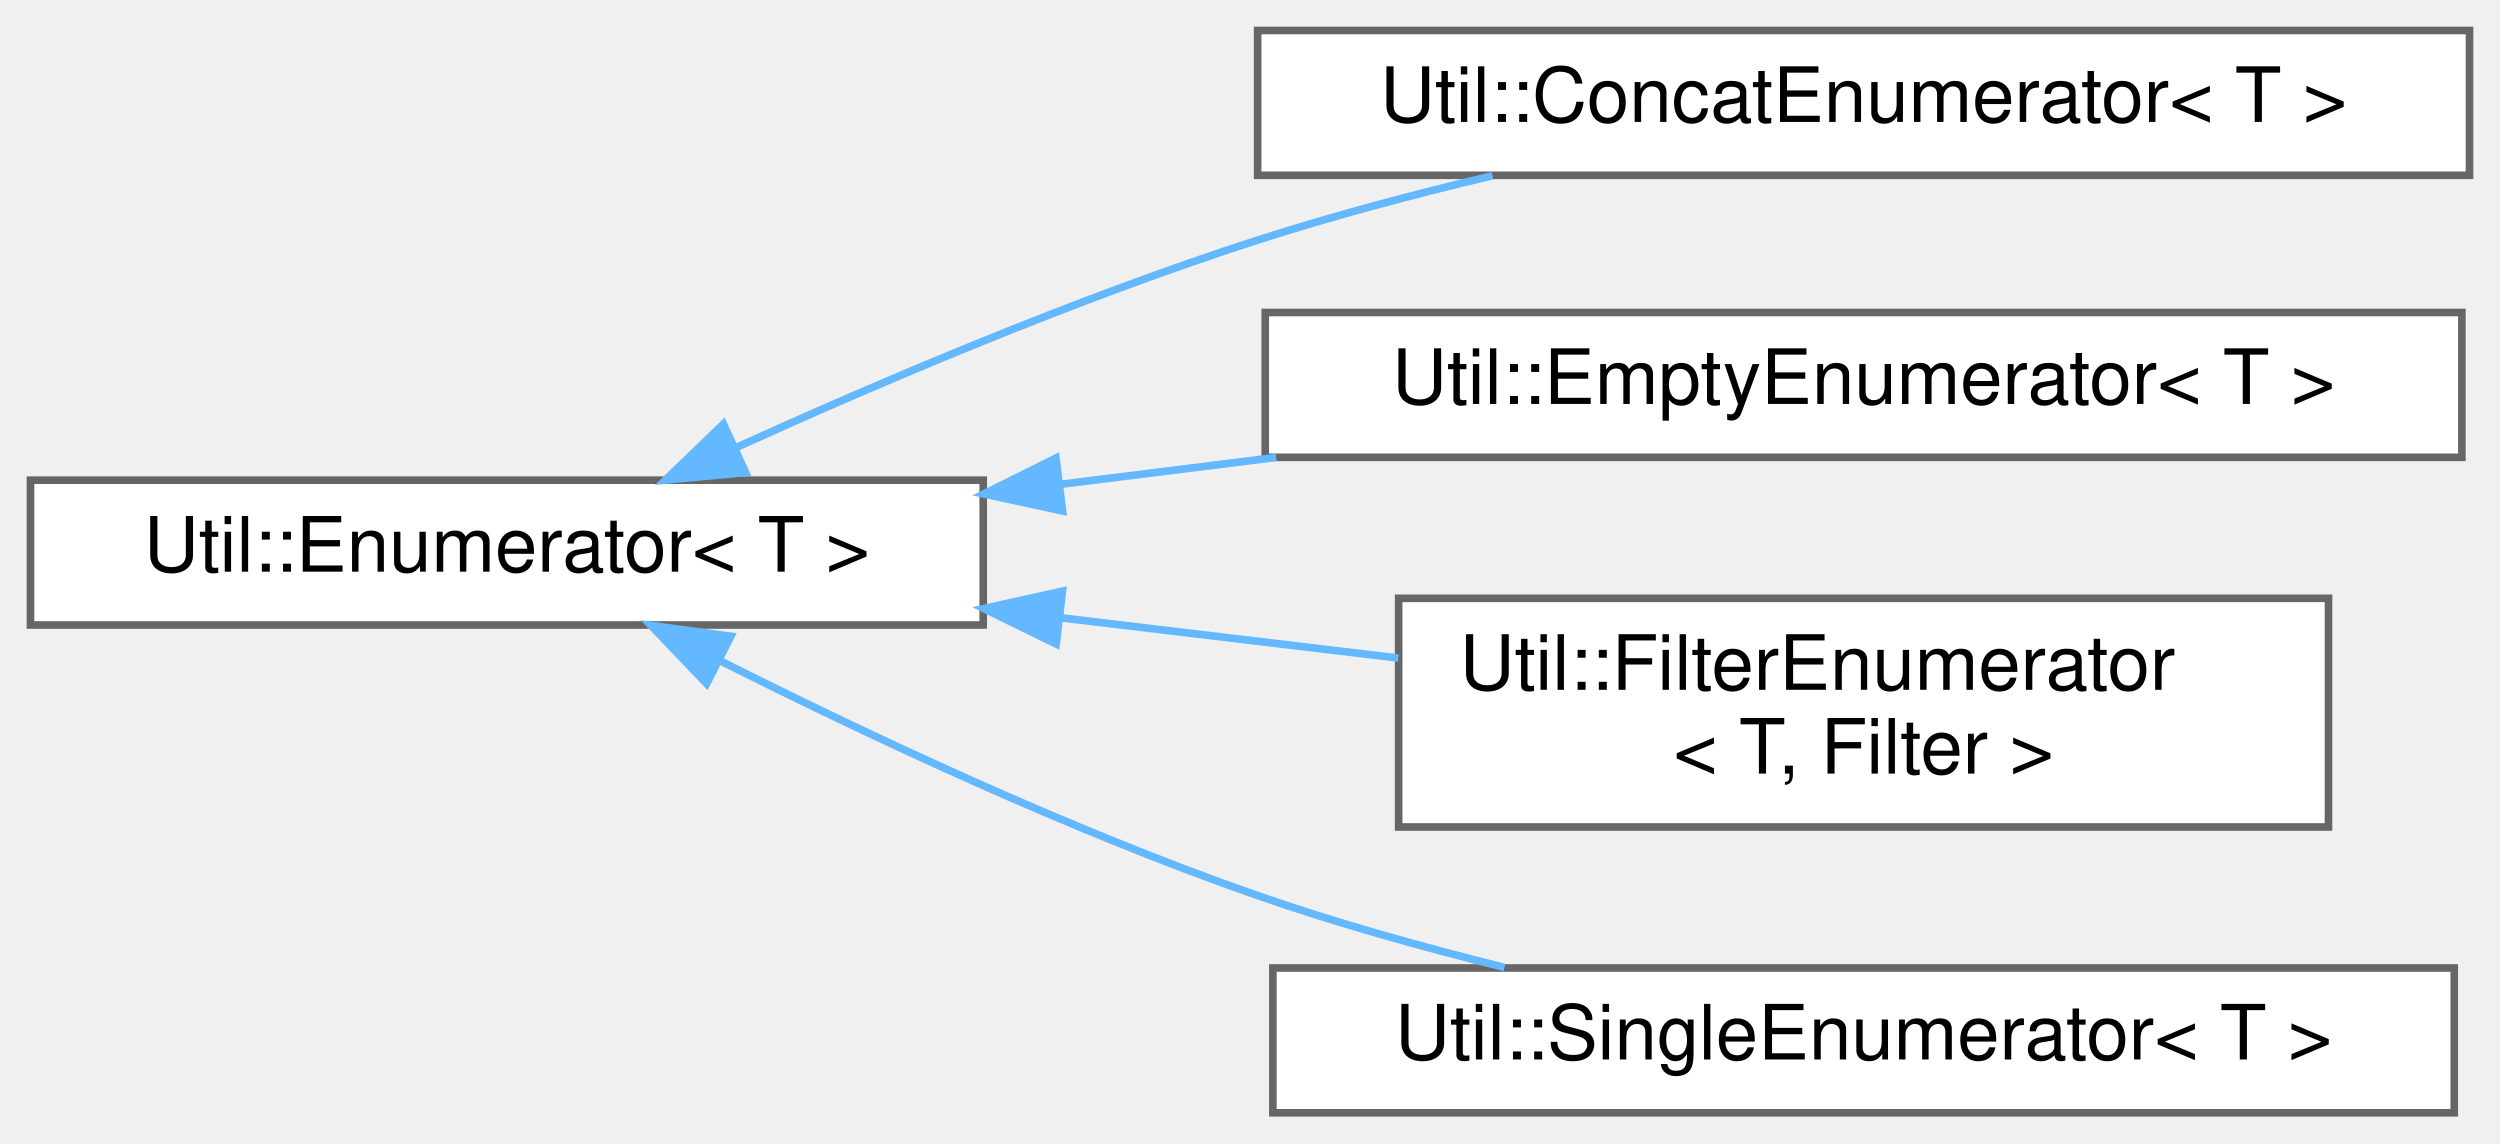
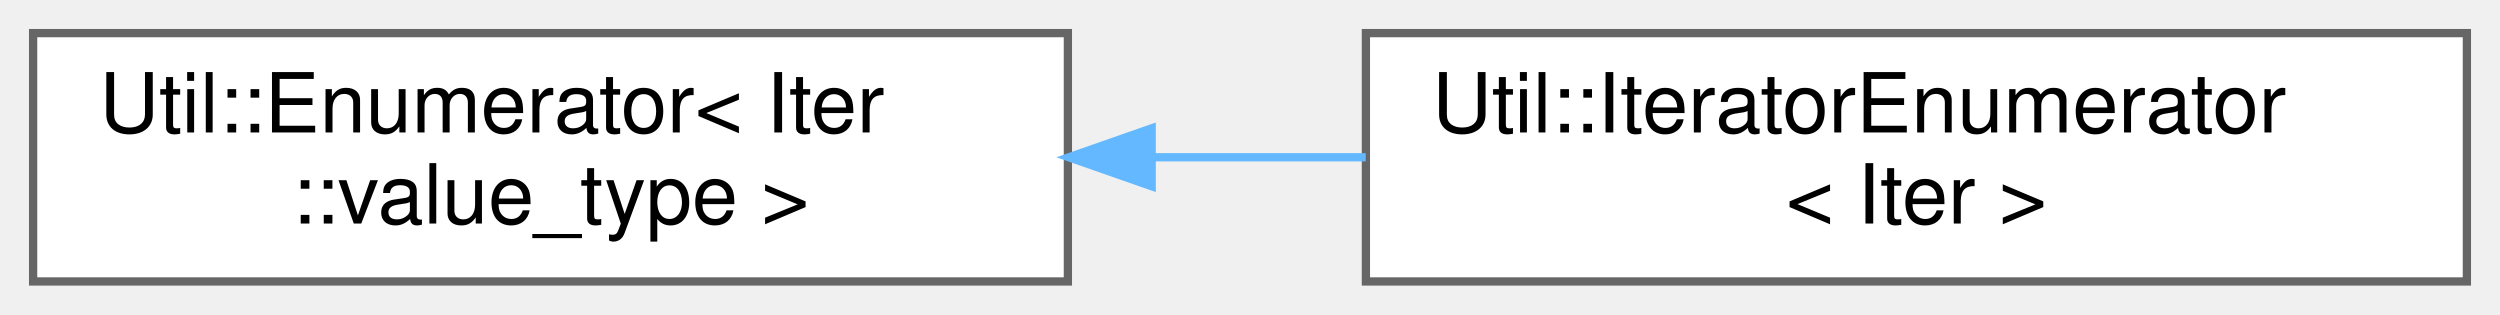
- <svg xmlns="http://www.w3.org/2000/svg" xmlns:xlink="http://www.w3.org/1999/xlink" width="328pt" height="150pt" viewBox="0.00 0.00 328.00 150.00">
-   <g id="graph0" class="graph" transform="scale(1 1) rotate(0) translate(4 146)">
+ <svg xmlns="http://www.w3.org/2000/svg" xmlns:xlink="http://www.w3.org/1999/xlink" width="302pt" height="38pt" viewBox="0.00 0.00 302.00 38.00">
+   <g id="graph0" class="graph" transform="scale(1 1) rotate(0) translate(4 34)">
    <g id="Node000000" class="node">
      <g id="a_Node000000">
-         <a xlink:href="class_util_1_1_enumerator.html" target="_top" xlink:title="Type-erased Enumerator interface.">
-           <polygon fill="white" stroke="#666666" points="125,-83 0,-83 0,-64 125,-64 125,-83" />
-           <text text-anchor="middle" x="62.5" y="-71" font-family="Helvetica,sans-Serif" font-size="10.00">Util::Enumerator&lt; T &gt;</text>
+         <a xlink:href="class_util_1_1_enumerator.html" target="_top" xlink:title=" ">
+           <polygon fill="white" stroke="#666666" points="125,-30 0,-30 0,0 125,0 125,-30" />
+           <text text-anchor="start" x="8" y="-18" font-family="Helvetica,sans-Serif" font-size="10.00">Util::Enumerator&lt; Iter</text>
+           <text text-anchor="middle" x="62.5" y="-7" font-family="Helvetica,sans-Serif" font-size="10.00">::value_type &gt;</text>
        </a>
      </g>
    </g>
    <g id="Node000001" class="node">
      <g id="a_Node000001">
-         <a xlink:href="class_util_1_1_concat_enumerator.html" target="_top" xlink:title="Concatenation.">
-           <polygon fill="white" stroke="#666666" points="320,-142 161,-142 161,-123 320,-123 320,-142" />
-           <text text-anchor="middle" x="240.5" y="-130" font-family="Helvetica,sans-Serif" font-size="10.00">Util::ConcatEnumerator&lt; T &gt;</text>
+         <a xlink:href="class_util_1_1_iterator_enumerator.html" target="_top" xlink:title="A generic iterator returning elements of type T.">
+           <polygon fill="white" stroke="#666666" points="294,-30 161,-30 161,0 294,0 294,-30" />
+           <text text-anchor="start" x="169" y="-18" font-family="Helvetica,sans-Serif" font-size="10.00">Util::IteratorEnumerator</text>
+           <text text-anchor="middle" x="227.5" y="-7" font-family="Helvetica,sans-Serif" font-size="10.00">&lt; Iter &gt;</text>
        </a>
      </g>
    </g>
-     <g id="edge1149_Node000000_Node000001" class="edge">
-       <g id="a_edge1149_Node000000_Node000001">
+     <g id="edge1146_Node000000_Node000001" class="edge">
+       <g id="a_edge1146_Node000000_Node000001">
        <a xlink:title=" ">
-           <path fill="none" stroke="#63b8ff" d="M92.37,-87.19C111.52,-95.88 137.38,-106.89 161,-114.5 170.85,-117.67 181.56,-120.52 191.82,-122.95" />
-           <polygon fill="#63b8ff" stroke="#63b8ff" points="93.83,-84.01 83.28,-83.01 90.91,-90.37 93.83,-84.01" />
-         </a>
-       </g>
-     </g>
-     <g id="Node000002" class="node">
-       <g id="a_Node000002">
-         <a xlink:href="class_util_1_1_empty_enumerator.html" target="_top" xlink:title="Always empty iterator (equivalent to end())">
-           <polygon fill="white" stroke="#666666" points="319,-105 162,-105 162,-86 319,-86 319,-105" />
-           <text text-anchor="middle" x="240.5" y="-93" font-family="Helvetica,sans-Serif" font-size="10.00">Util::EmptyEnumerator&lt; T &gt;</text>
-         </a>
-       </g>
-     </g>
-     <g id="edge1150_Node000000_Node000002" class="edge">
-       <g id="a_edge1150_Node000000_Node000002">
-         <a xlink:title=" ">
-           <path fill="none" stroke="#63b8ff" d="M135.07,-82.45C144.42,-83.61 154.01,-84.81 163.43,-85.99" />
-           <polygon fill="#63b8ff" stroke="#63b8ff" points="135.41,-78.96 125.06,-81.19 134.54,-85.91 135.41,-78.96" />
-         </a>
-       </g>
-     </g>
-     <g id="Node000003" class="node">
-       <g id="a_Node000003">
-         <a xlink:href="class_util_1_1_filter_enumerator.html" target="_top" xlink:title=" ">
-           <polygon fill="white" stroke="#666666" points="301.5,-67.5 179.5,-67.5 179.5,-37.5 301.5,-37.5 301.5,-67.5" />
-           <text text-anchor="start" x="187.5" y="-55.5" font-family="Helvetica,sans-Serif" font-size="10.00">Util::FilterEnumerator</text>
-           <text text-anchor="middle" x="240.5" y="-44.5" font-family="Helvetica,sans-Serif" font-size="10.00">&lt; T, Filter &gt;</text>
-         </a>
-       </g>
-     </g>
-     <g id="edge1151_Node000000_Node000003" class="edge">
-       <g id="a_edge1151_Node000000_Node000003">
-         <a xlink:title=" ">
-           <path fill="none" stroke="#63b8ff" d="M135.13,-64.95C149.85,-63.2 165.2,-61.37 179.46,-59.66" />
-           <polygon fill="#63b8ff" stroke="#63b8ff" points="134.57,-61.5 125.06,-66.16 135.4,-68.45 134.57,-61.5" />
-         </a>
-       </g>
-     </g>
-     <g id="Node000004" class="node">
-       <g id="a_Node000004">
-         <a xlink:href="class_util_1_1_single_enumerator.html" target="_top" xlink:title=" ">
-           <polygon fill="white" stroke="#666666" points="318,-19 163,-19 163,0 318,0 318,-19" />
-           <text text-anchor="middle" x="240.5" y="-7" font-family="Helvetica,sans-Serif" font-size="10.00">Util::SingleEnumerator&lt; T &gt;</text>
-         </a>
-       </g>
-     </g>
-     <g id="edge1152_Node000000_Node000004" class="edge">
-       <g id="a_edge1152_Node000000_Node000004">
-         <a xlink:title=" ">
-           <path fill="none" stroke="#63b8ff" d="M90.46,-59.32C109.72,-49.63 136.45,-37.05 161,-28.5 171.33,-24.9 182.65,-21.74 193.4,-19.07" />
-           <polygon fill="#63b8ff" stroke="#63b8ff" points="88.71,-56.29 81.39,-63.95 91.89,-62.52 88.71,-56.29" />
+           <path fill="none" stroke="#63b8ff" d="M135.13,-15C143.73,-15 152.48,-15 160.98,-15" />
+           <polygon fill="#63b8ff" stroke="#63b8ff" points="135.12,-11.5 125.12,-15 135.12,-18.5 135.12,-11.5" />
        </a>
      </g>
    </g>
  </g>
</svg>
